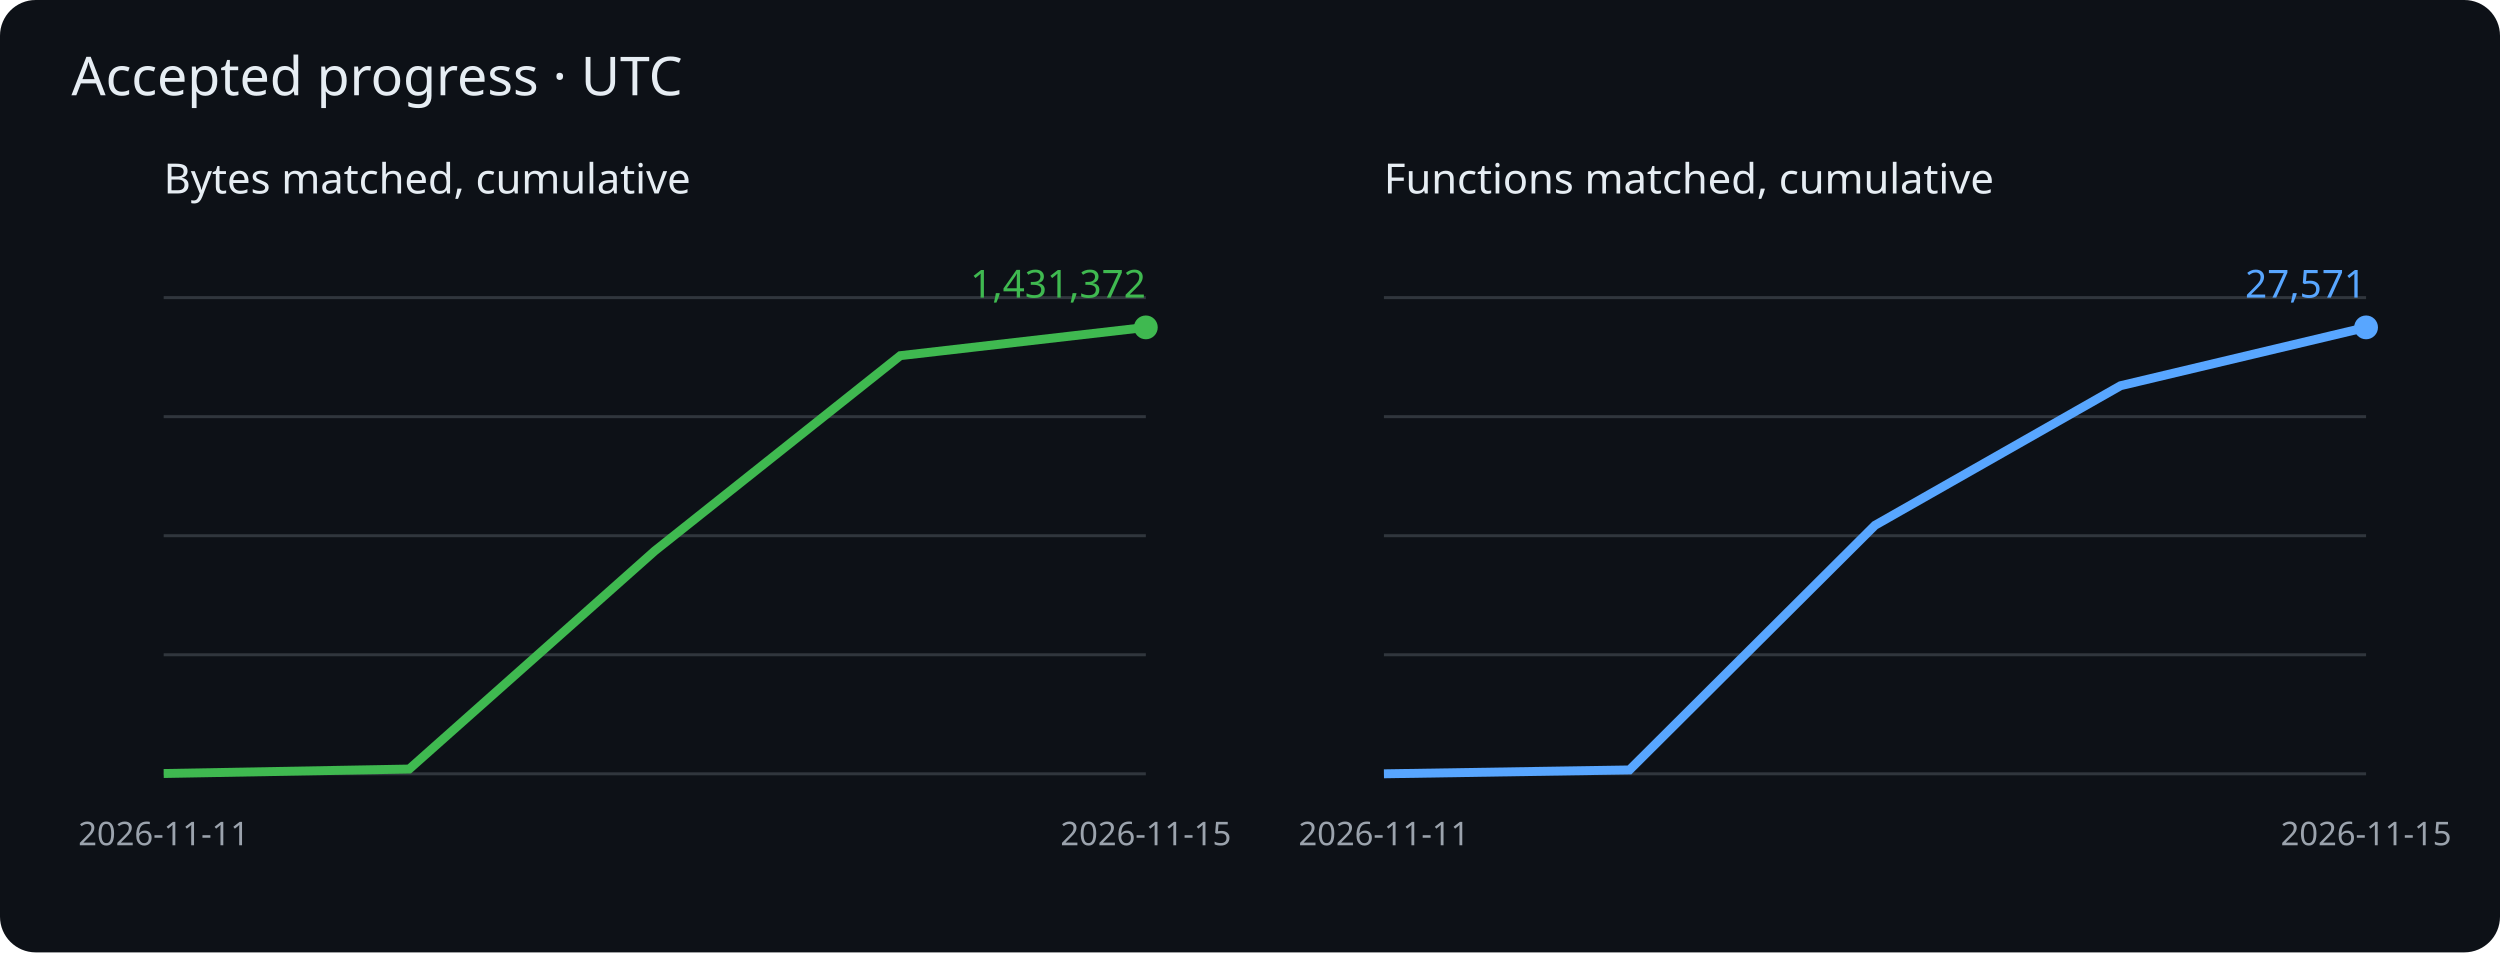
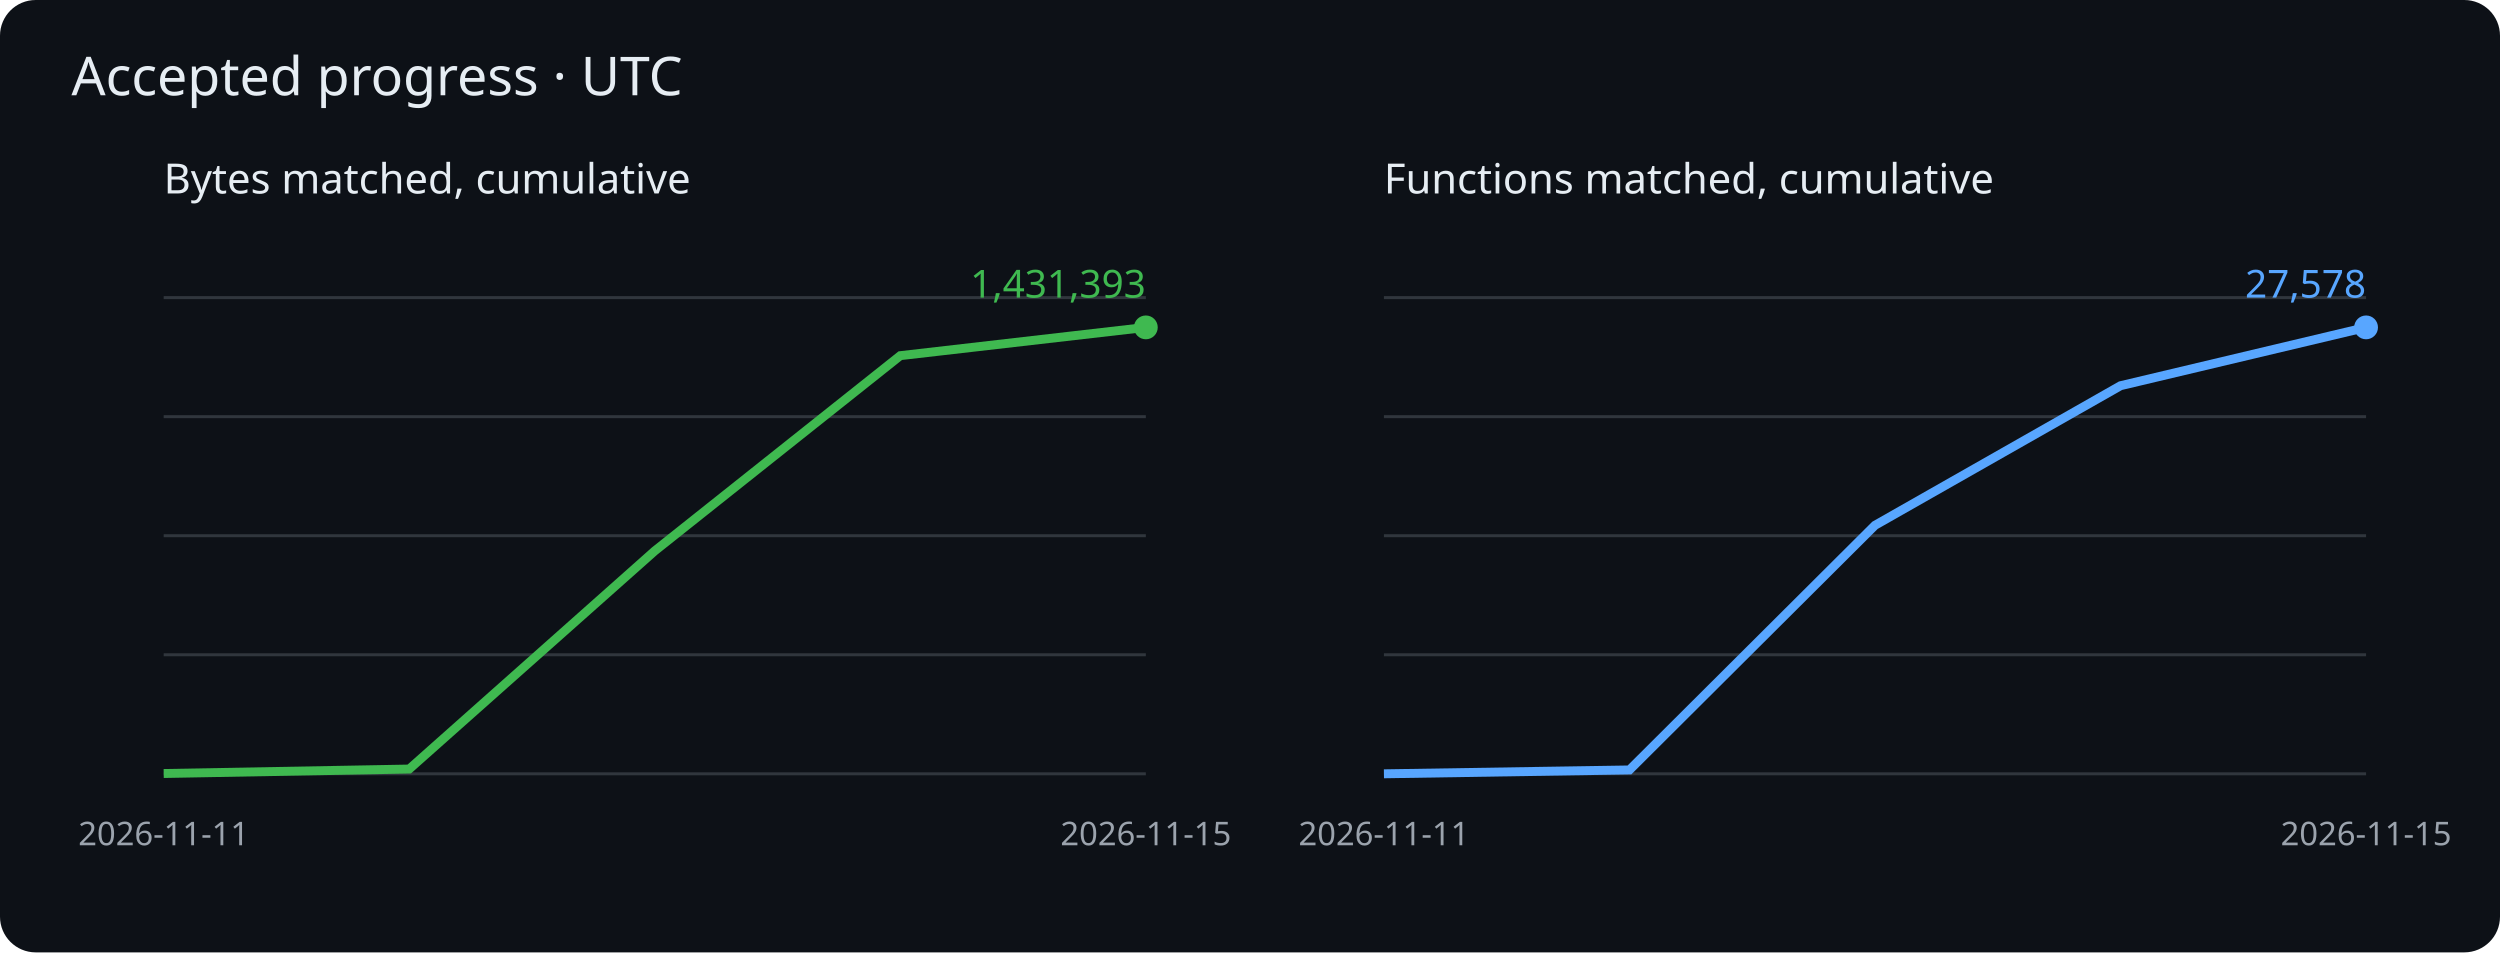
<svg xmlns="http://www.w3.org/2000/svg" viewBox="0 0 840 320" role="img" aria-label="Cumulative matched bytes and functions">
  <rect width="840" height="320" rx="12" fill="#0d1117" />
  <g font-family="sans-serif">
    <text x="24" y="32" fill="#e6edf3" font-size="18">Accepted progress · UTC</text>
    <text x="55" y="65" fill="#e6edf3" font-size="14">Bytes matched, cumulative</text>
    <path d="M55 260h330" stroke="#30363d" />
    <path d="M55 220h330" stroke="#30363d" />
    <path d="M55 180h330" stroke="#30363d" />
    <path d="M55 140h330" stroke="#30363d" />
    <path d="M55 100h330" stroke="#30363d" />
    <polyline points="55.0,259.9 137.5,258.4 220.0,185.1 302.5,119.5 385.0,110.0" fill="none" stroke="#3fb950" stroke-width="3" />
    <circle cx="385.0" cy="110.0" r="4" fill="#3fb950" />
-     <text x="385.0" y="100.0" text-anchor="end" fill="#3fb950" font-size="13">1,431,372</text>
+     <text x="385.0" y="100.0" text-anchor="end" fill="#3fb950" font-size="13">1,431,393</text>
    <text x="55.0" y="284" fill="#9ba3ad" font-size="11" text-anchor="middle">2026-11-11</text>
    <text x="385.0" y="284" fill="#9ba3ad" font-size="11" text-anchor="middle">2026-11-15</text>
    <text x="465" y="65" fill="#e6edf3" font-size="14">Functions matched, cumulative</text>
    <path d="M465 260h330" stroke="#30363d" />
    <path d="M465 220h330" stroke="#30363d" />
    <path d="M465 180h330" stroke="#30363d" />
    <path d="M465 140h330" stroke="#30363d" />
    <path d="M465 100h330" stroke="#30363d" />
    <polyline points="465.0,260.0 547.5,258.7 630.0,176.5 712.5,129.6 795.0,110.0" fill="none" stroke="#58a6ff" stroke-width="3" />
    <circle cx="795.0" cy="110.0" r="4" fill="#58a6ff" />
-     <text x="795.0" y="100.0" text-anchor="end" fill="#58a6ff" font-size="13">27,571</text>
+     <text x="795.0" y="100.0" text-anchor="end" fill="#58a6ff" font-size="13">27,578</text>
    <text x="465.0" y="284" fill="#9ba3ad" font-size="11" text-anchor="middle">2026-11-11</text>
    <text x="795.0" y="284" fill="#9ba3ad" font-size="11" text-anchor="middle">2026-11-15</text>
  </g>
</svg>
